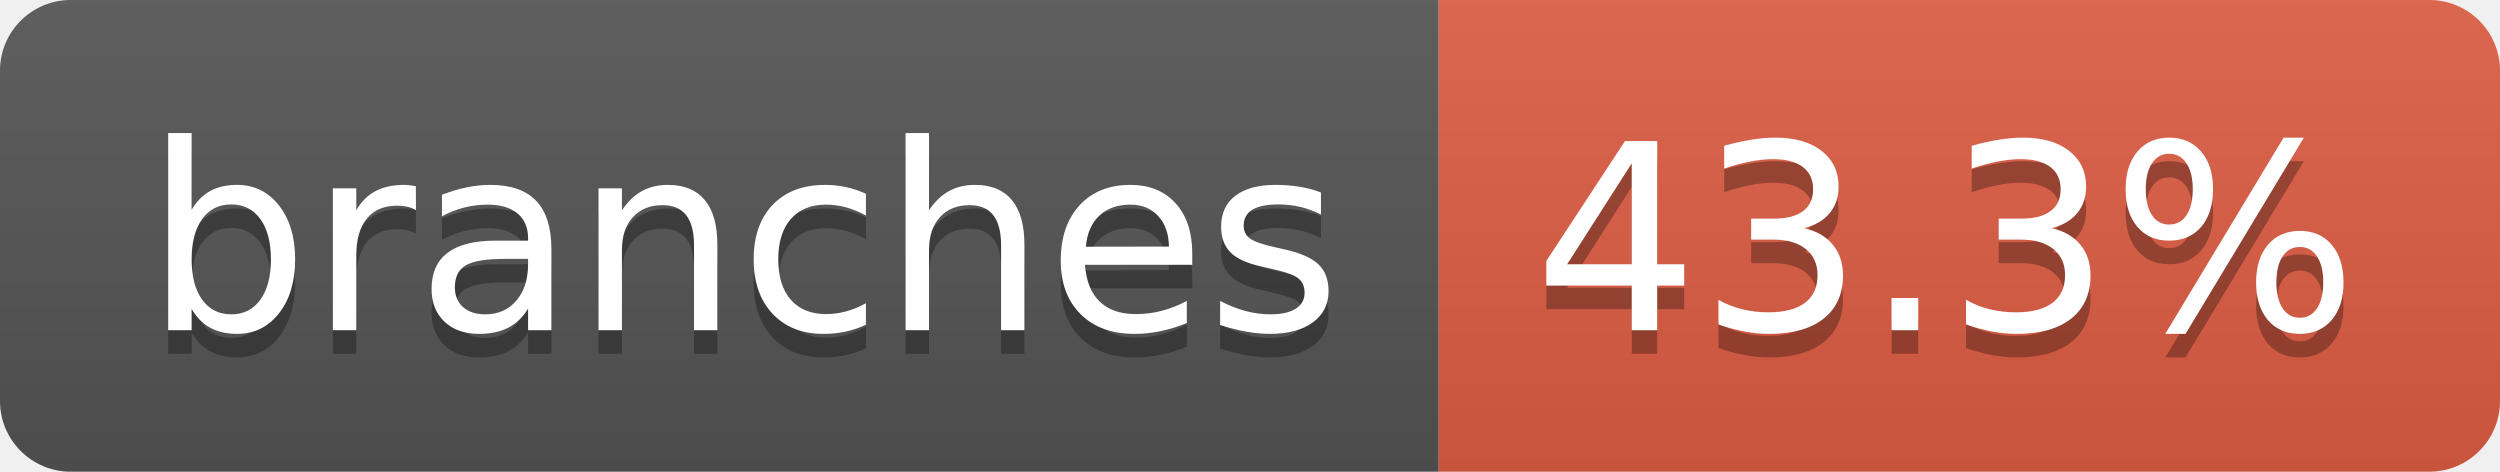
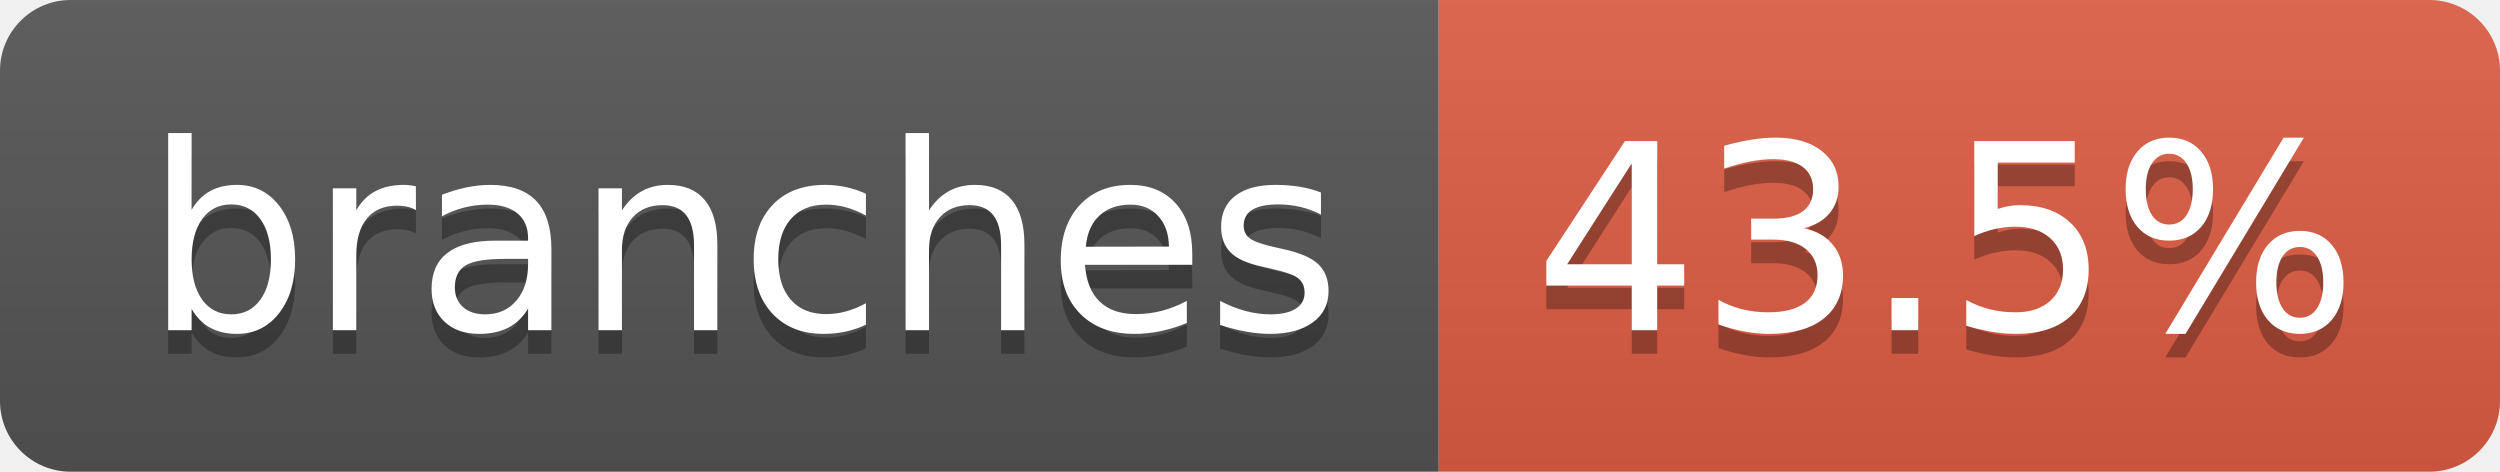
- <svg xmlns="http://www.w3.org/2000/svg" width="106" height="20" role="img" aria-label="branches: 43.3%">
+ <svg xmlns="http://www.w3.org/2000/svg" width="106" height="20" role="img" aria-label="branches: 43.5%">
  <linearGradient id="s" x2="0" y2="100%">
    <stop offset="0" stop-color="#bbb" stop-opacity=".1" />
    <stop offset="1" stop-opacity=".1" />
  </linearGradient>
  <clipPath id="r">
    <rect width="106" height="20" rx="3" fill="#fff" />
  </clipPath>
  <g clip-path="url(#r)">
    <rect width="61" height="20" fill="#555" />
    <rect x="61" width="45" height="20" fill="#e05d44" />
    <rect width="106" height="20" fill="url(#s)" />
  </g>
  <g fill="#fff" text-anchor="middle" font-family="Verdana,Geneva,DejaVu Sans,sans-serif" text-rendering="geometricPrecision" font-size="110">
    <text aria-hidden="true" x="315" y="150" fill="#010101" fill-opacity=".3" transform="scale(.1)" textLength="507">branches</text>
    <text x="315" y="140" transform="scale(.1)" fill="#fff" textLength="507">branches</text>
-     <text aria-hidden="true" x="825" y="150" fill="#010101" fill-opacity=".3" transform="scale(.1)" textLength="350">43.3%</text>
-     <text x="825" y="140" transform="scale(.1)" fill="#fff" textLength="350">43.3%</text>
+     <text aria-hidden="true" x="825" y="150" fill="#010101" fill-opacity=".3" transform="scale(.1)" textLength="350">43.5%</text>
+     <text x="825" y="140" transform="scale(.1)" fill="#fff" textLength="350">43.5%</text>
  </g>
</svg>
